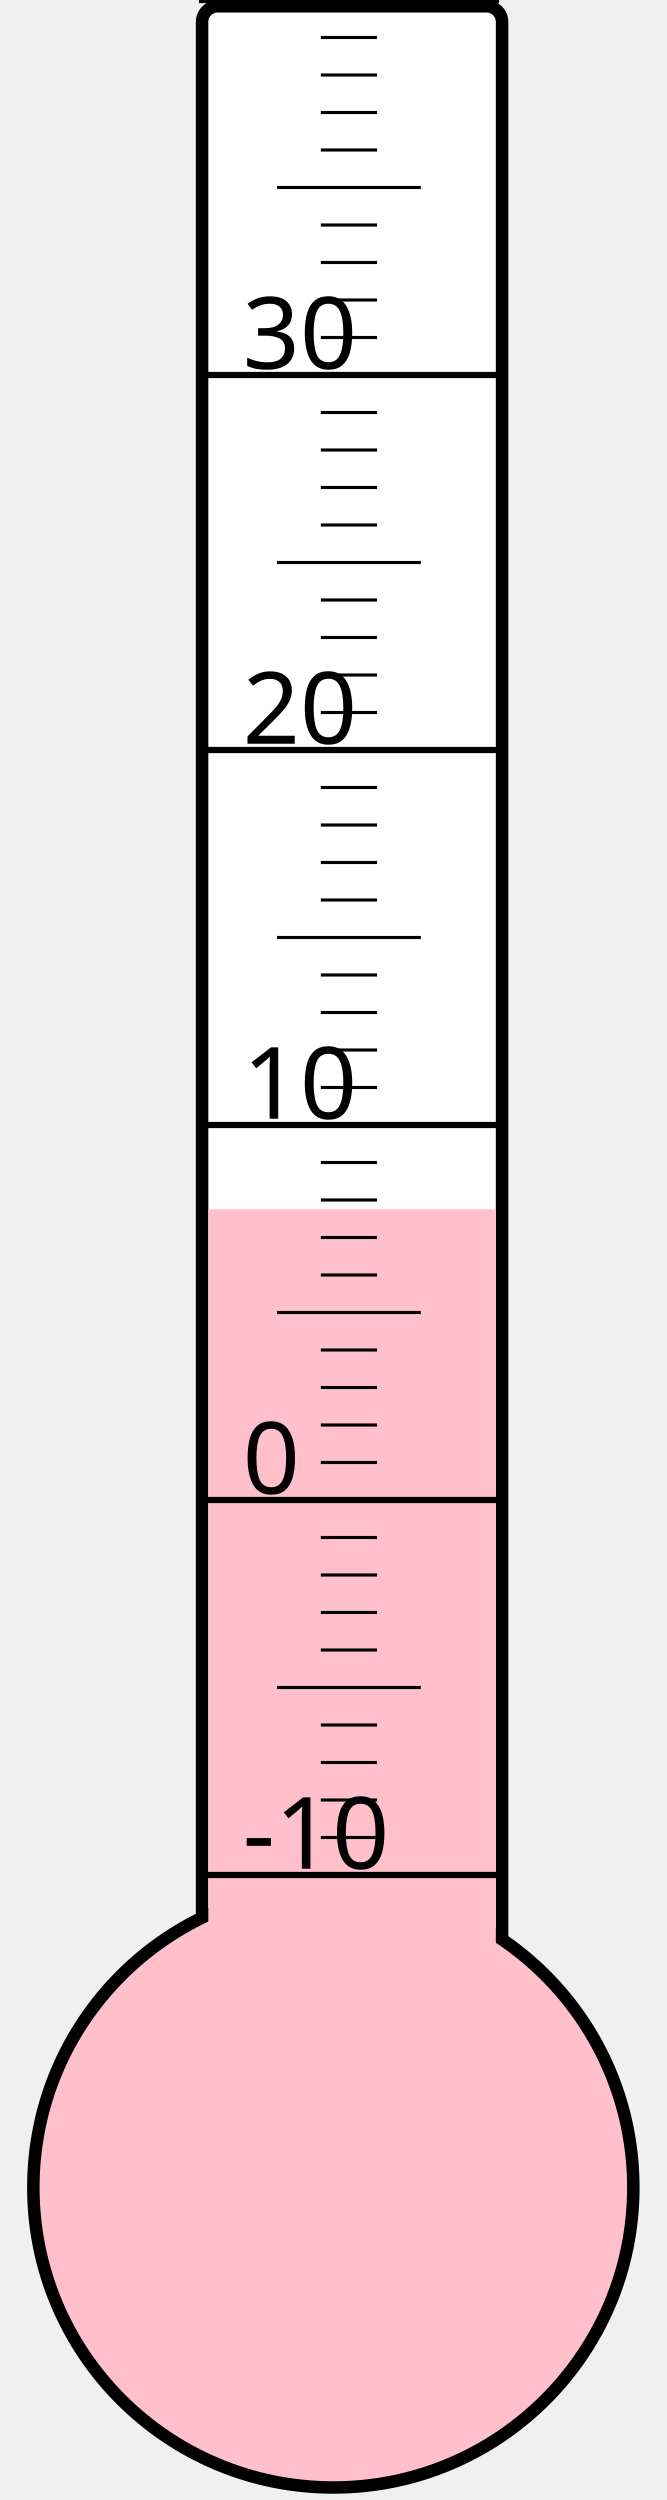
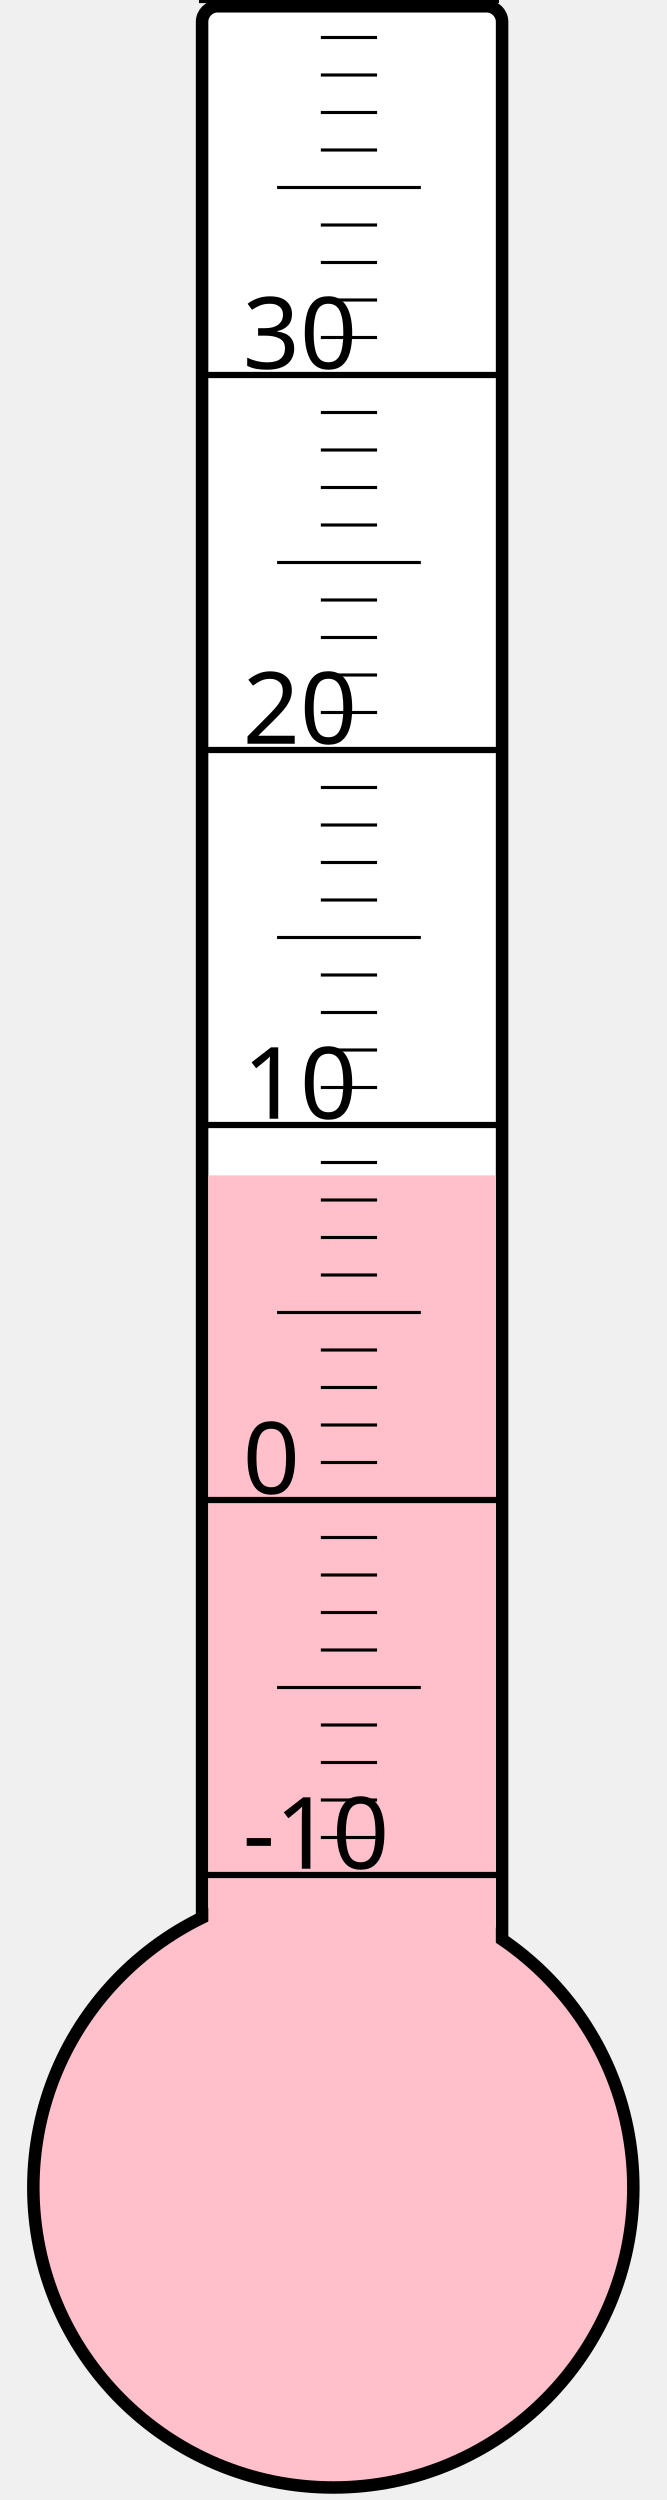
<svg xmlns="http://www.w3.org/2000/svg" width="40px" height="150px" viewBox="0 0 200 800">
  <rect width="200" height="800" x="0" y="0" style="fill: #ffffeb; fill-opacity: 0;" />
  <rect width="96" height="680" x="58" y="2" rx="5" ry="5" style="fill: white; fill-opacity: 1; stroke: black; stroke-width: 4;" />
  <circle cx="100" cy="700" r="96" style="fill: pink; stroke: black; stroke-width: 4;" />
-   <rect width="92" height="313.0" x="60" y="387.0" style="fill: pink; fill-opacity: 1; stroke-width: 0;" />
+   <rect width="92" height="323.875" x="60" y="376.125" style="fill: pink; fill-opacity: 1; stroke-width: 0;" />
  <text x="71" y="598" style="font-family: sans-serif; font-size: 24pt;">-10</text>
  <text x="71" y="478" style="font-family: sans-serif; font-size: 24pt;">0</text>
  <text x="71" y="358" style="font-family: sans-serif; font-size: 24pt;">10</text>
  <text x="71" y="238" style="font-family: sans-serif; font-size: 24pt;">20</text>
  <text x="71" y="118" style="font-family: sans-serif; font-size: 24pt;">30</text>
  <g style="stroke: black;">
    <line x1="57" y1="600" x2="153" y2="600" style="stroke-width: 2;" />
    <line x1="96" y1="588" x2="114" y2="588" style="stroke-width: 1;" />
    <line x1="96" y1="576" x2="114" y2="576" style="stroke-width: 1;" />
    <line x1="96" y1="564" x2="114" y2="564" style="stroke-width: 1;" />
    <line x1="96" y1="552" x2="114" y2="552" style="stroke-width: 1;" />
    <line x1="82" y1="540" x2="128" y2="540" style="stroke-width: 1;" />
    <line x1="96" y1="528" x2="114" y2="528" style="stroke-width: 1;" />
    <line x1="96" y1="516" x2="114" y2="516" style="stroke-width: 1;" />
    <line x1="96" y1="504" x2="114" y2="504" style="stroke-width: 1;" />
    <line x1="96" y1="492" x2="114" y2="492" style="stroke-width: 1;" />
    <line x1="57" y1="480" x2="153" y2="480" style="stroke-width: 2;" />
    <line x1="96" y1="468" x2="114" y2="468" style="stroke-width: 1;" />
    <line x1="96" y1="456" x2="114" y2="456" style="stroke-width: 1;" />
    <line x1="96" y1="444" x2="114" y2="444" style="stroke-width: 1;" />
    <line x1="96" y1="432" x2="114" y2="432" style="stroke-width: 1;" />
    <line x1="82" y1="420" x2="128" y2="420" style="stroke-width: 1;" />
    <line x1="96" y1="408" x2="114" y2="408" style="stroke-width: 1;" />
    <line x1="96" y1="396" x2="114" y2="396" style="stroke-width: 1;" />
    <line x1="96" y1="384" x2="114" y2="384" style="stroke-width: 1;" />
    <line x1="96" y1="372" x2="114" y2="372" style="stroke-width: 1;" />
    <line x1="57" y1="360" x2="153" y2="360" style="stroke-width: 2;" />
    <line x1="96" y1="348" x2="114" y2="348" style="stroke-width: 1;" />
    <line x1="96" y1="336" x2="114" y2="336" style="stroke-width: 1;" />
    <line x1="96" y1="324" x2="114" y2="324" style="stroke-width: 1;" />
    <line x1="96" y1="312" x2="114" y2="312" style="stroke-width: 1;" />
    <line x1="82" y1="300" x2="128" y2="300" style="stroke-width: 1;" />
    <line x1="96" y1="288" x2="114" y2="288" style="stroke-width: 1;" />
    <line x1="96" y1="276" x2="114" y2="276" style="stroke-width: 1;" />
    <line x1="96" y1="264" x2="114" y2="264" style="stroke-width: 1;" />
    <line x1="96" y1="252" x2="114" y2="252" style="stroke-width: 1;" />
    <line x1="57" y1="240" x2="153" y2="240" style="stroke-width: 2;" />
    <line x1="96" y1="228" x2="114" y2="228" style="stroke-width: 1;" />
    <line x1="96" y1="216" x2="114" y2="216" style="stroke-width: 1;" />
    <line x1="96" y1="204" x2="114" y2="204" style="stroke-width: 1;" />
    <line x1="96" y1="192" x2="114" y2="192" style="stroke-width: 1;" />
    <line x1="82" y1="180" x2="128" y2="180" style="stroke-width: 1;" />
    <line x1="96" y1="168" x2="114" y2="168" style="stroke-width: 1;" />
    <line x1="96" y1="156" x2="114" y2="156" style="stroke-width: 1;" />
    <line x1="96" y1="144" x2="114" y2="144" style="stroke-width: 1;" />
    <line x1="96" y1="132" x2="114" y2="132" style="stroke-width: 1;" />
    <line x1="57" y1="120" x2="153" y2="120" style="stroke-width: 2;" />
    <line x1="96" y1="108" x2="114" y2="108" style="stroke-width: 1;" />
    <line x1="96" y1="96" x2="114" y2="96" style="stroke-width: 1;" />
    <line x1="96" y1="84" x2="114" y2="84" style="stroke-width: 1;" />
    <line x1="96" y1="72" x2="114" y2="72" style="stroke-width: 1;" />
    <line x1="82" y1="60" x2="128" y2="60" style="stroke-width: 1;" />
    <line x1="96" y1="48" x2="114" y2="48" style="stroke-width: 1;" />
    <line x1="96" y1="36" x2="114" y2="36" style="stroke-width: 1;" />
    <line x1="96" y1="24" x2="114" y2="24" style="stroke-width: 1;" />
    <line x1="96" y1="12" x2="114" y2="12" style="stroke-width: 1;" />
    <line x1="57" y1="0" x2="153" y2="0" style="stroke-width: 2;" />
  </g>
</svg>
